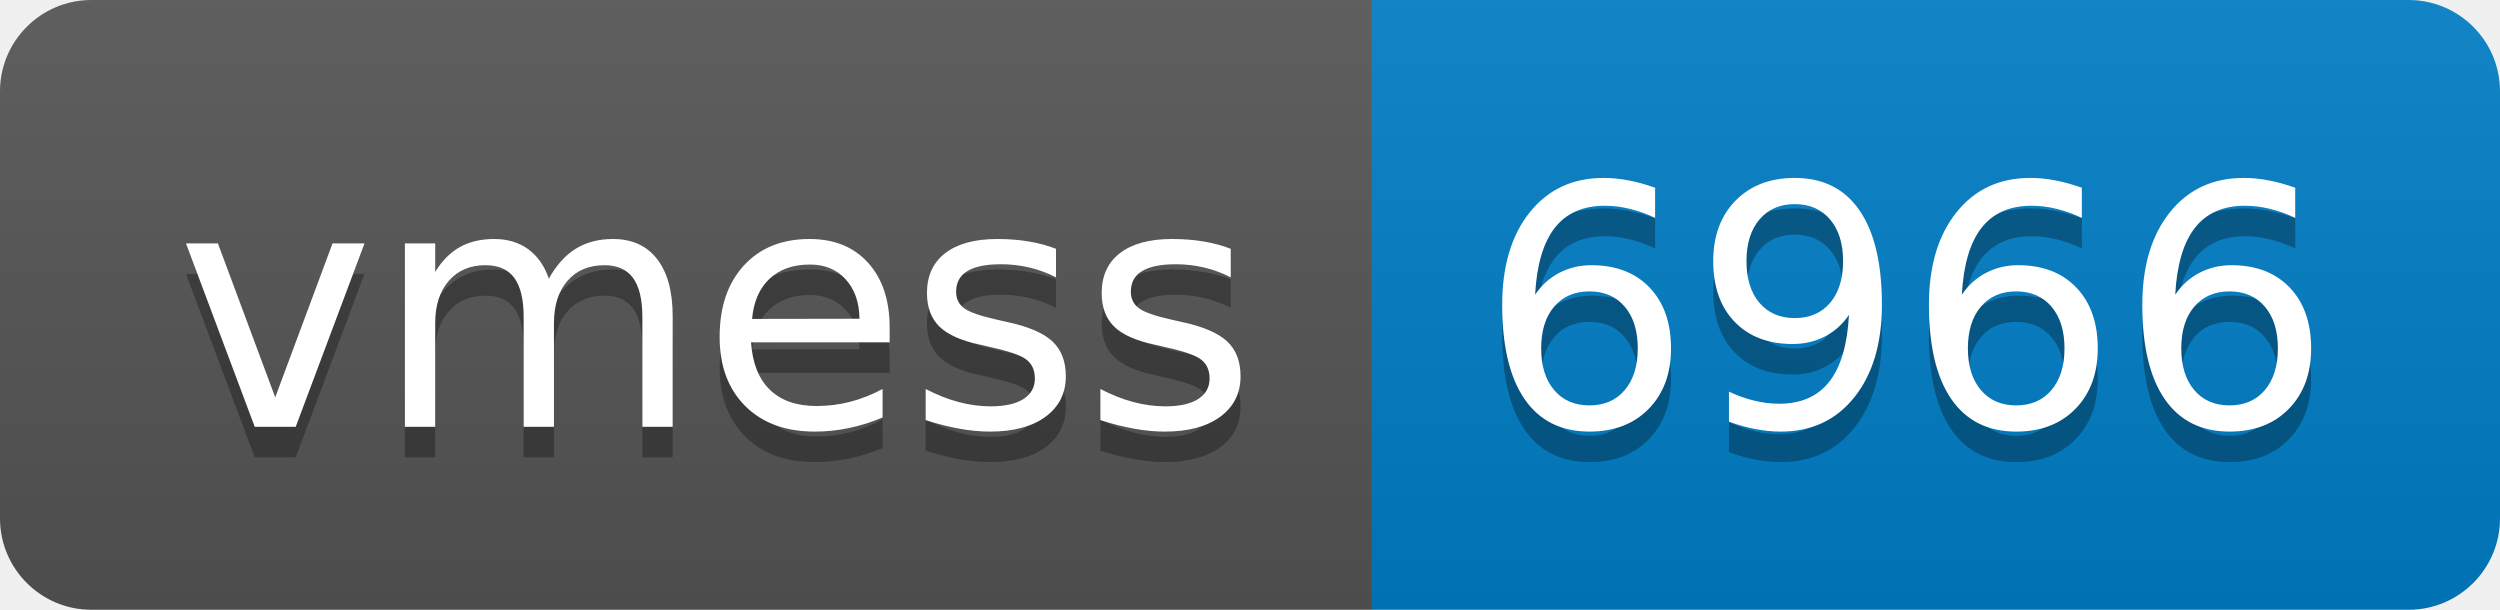
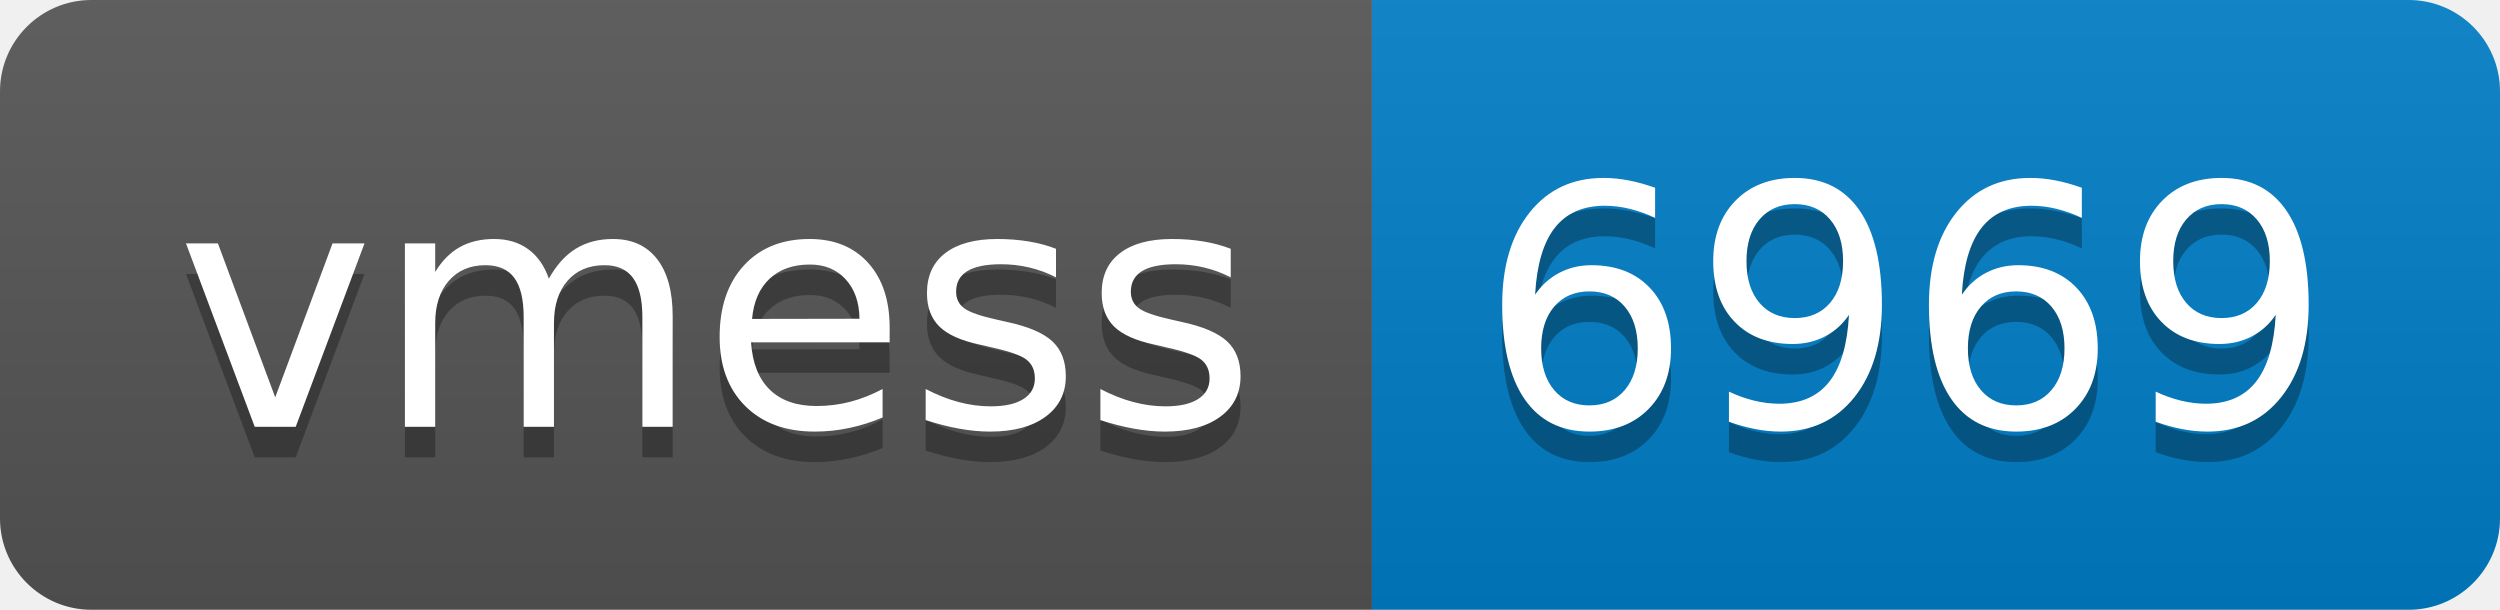
- <svg xmlns="http://www.w3.org/2000/svg" width="82" height="20" role="img" aria-label="vmess: 6966">
+ <svg xmlns="http://www.w3.org/2000/svg" width="82" height="20" role="img" aria-label="vmess: 6969">
  <linearGradient id="s" x2="0" y2="100%">
    <stop offset="0" stop-color="#bbb" stop-opacity=".1" />
    <stop offset="1" stop-opacity=".1" />
  </linearGradient>
  <clipPath id="r">
    <rect width="82" height="20" rx="3" fill="#fff" />
  </clipPath>
  <g clip-path="url(#r)">
    <rect width="45" height="20" fill="#555" />
    <rect x="45" width="37" height="20" fill="#007ec6" />
    <rect width="82" height="20" fill="url(#s)" />
  </g>
  <g fill="#fff" text-anchor="middle" font-family="Verdana,Geneva,DejaVu Sans,sans-serif" text-rendering="geometricPrecision" font-size="110">
    <text aria-hidden="true" x="235" y="150" fill="#010101" fill-opacity=".3" transform="scale(.1)" textLength="350">vmess</text>
    <text x="235" y="140" transform="scale(.1)" fill="#fff" textLength="350">vmess</text>
-     <text aria-hidden="true" x="625" y="150" fill="#010101" fill-opacity=".3" transform="scale(.1)" textLength="270">6966</text>
-     <text x="625" y="140" transform="scale(.1)" fill="#fff" textLength="270">6966</text>
+     <text aria-hidden="true" x="625" y="150" fill="#010101" fill-opacity=".3" transform="scale(.1)" textLength="270">6969</text>
+     <text x="625" y="140" transform="scale(.1)" fill="#fff" textLength="270">6969</text>
  </g>
</svg>
